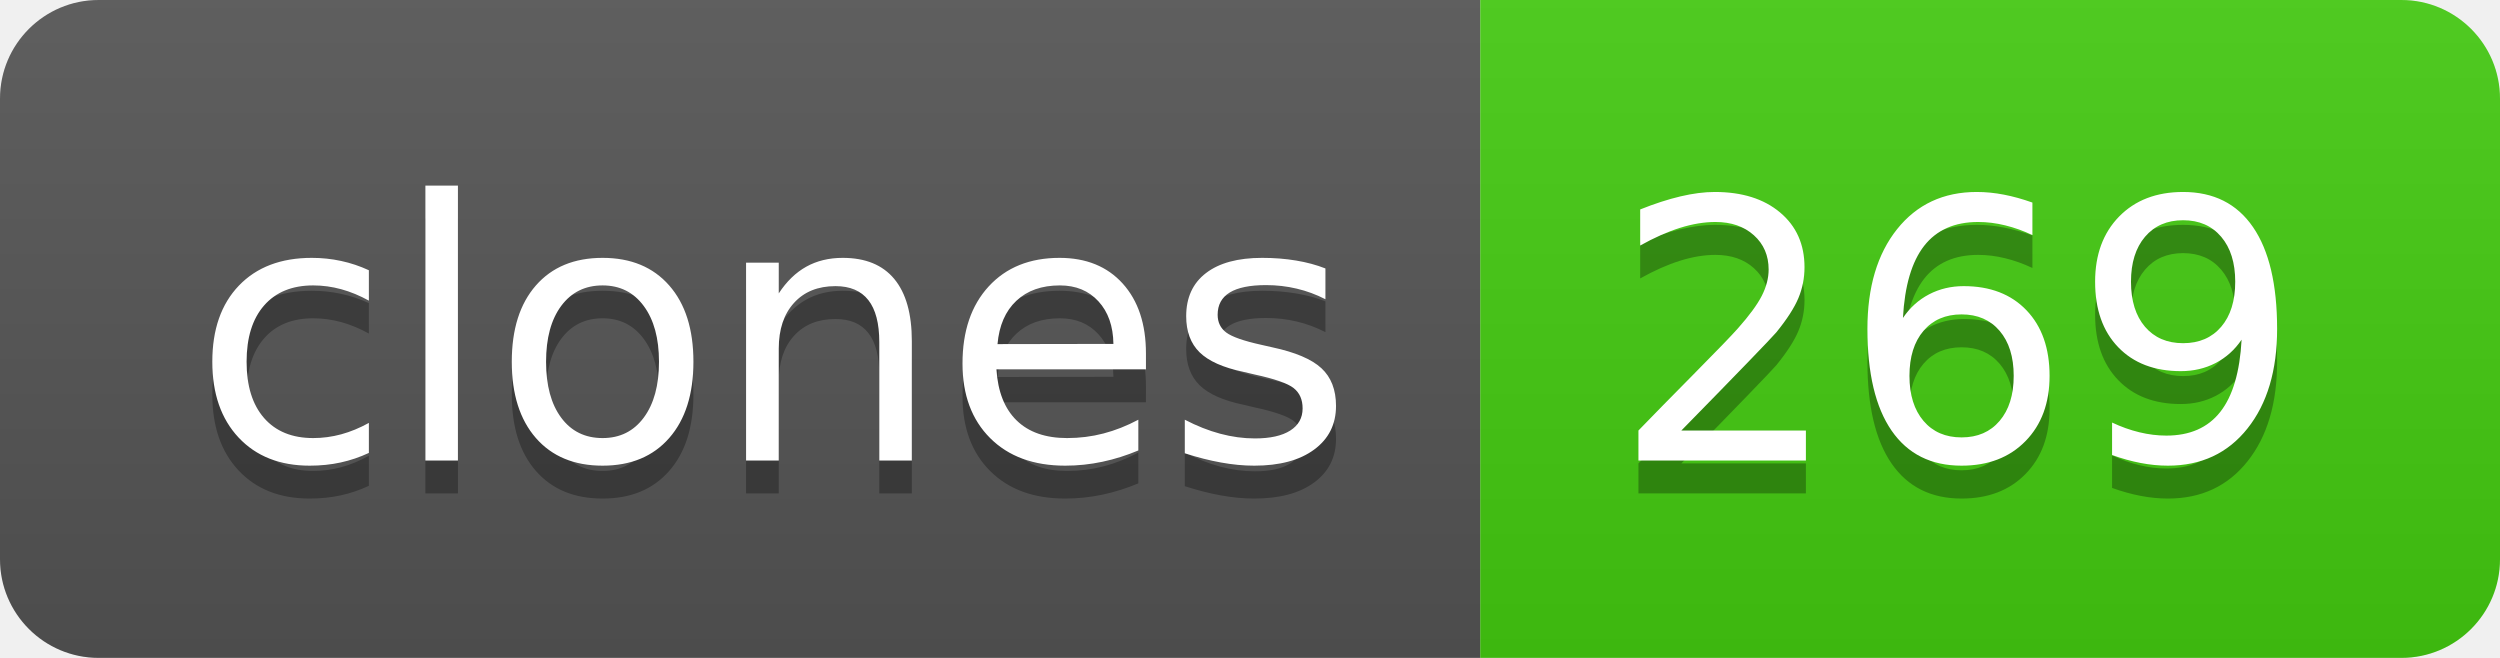
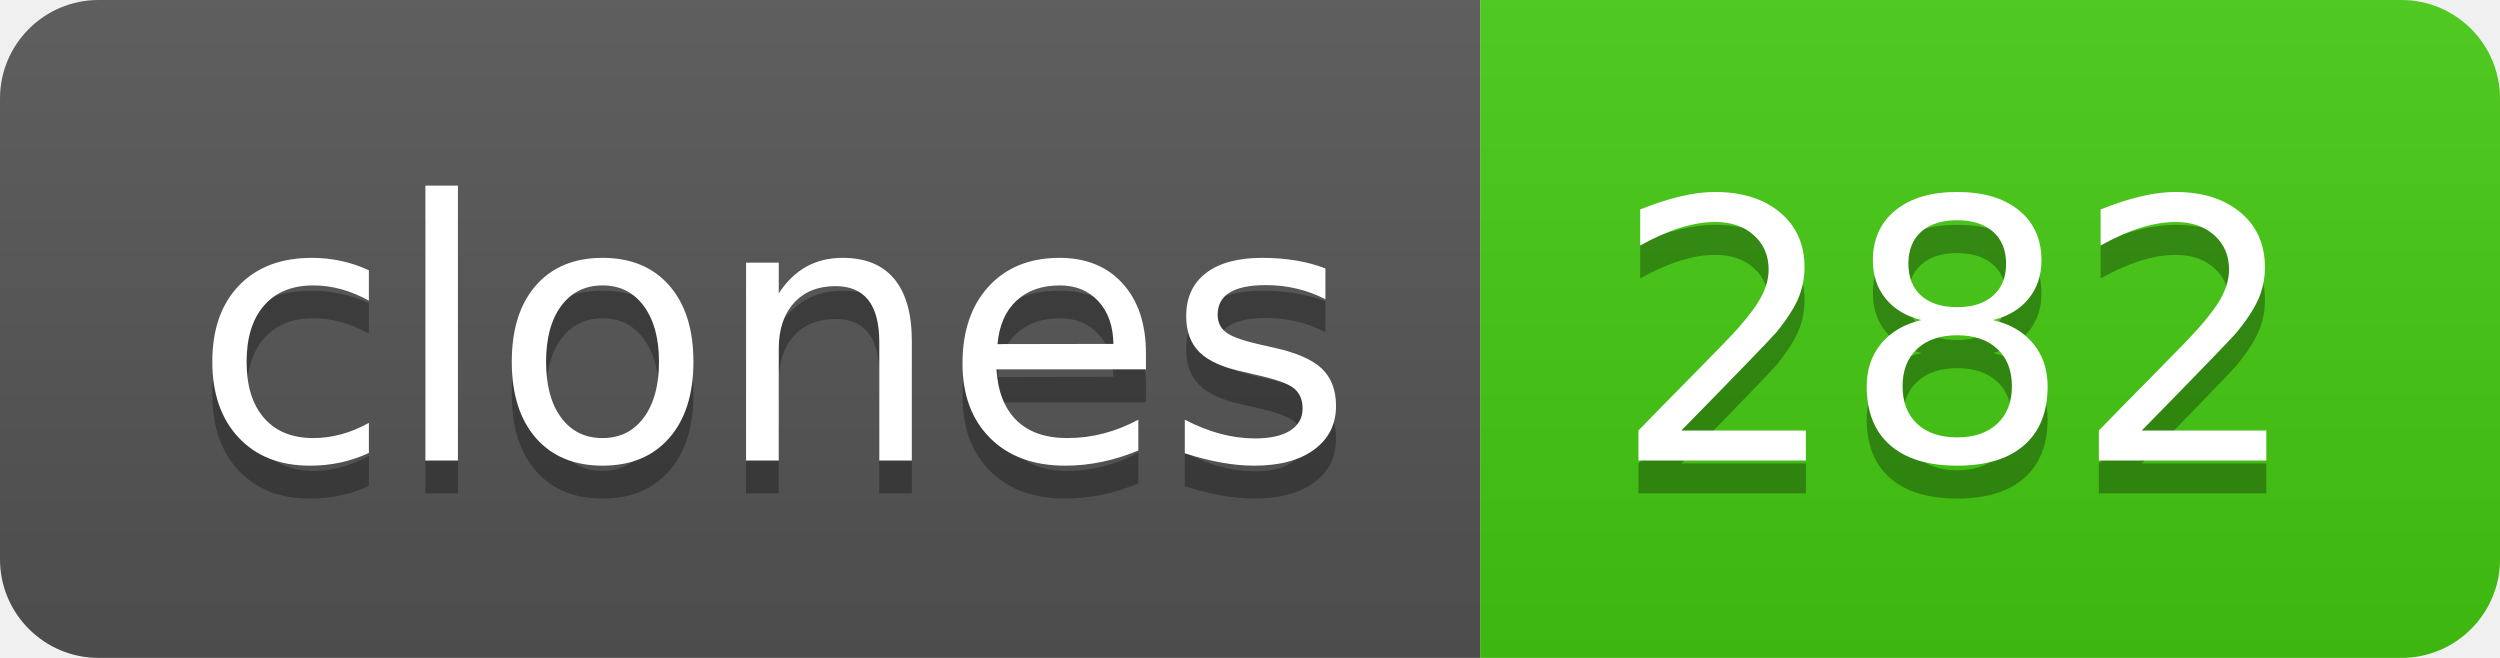
- <svg xmlns="http://www.w3.org/2000/svg" width="76" height="20" role="img" aria-label="clones: 269">
+ <svg xmlns="http://www.w3.org/2000/svg" width="76" height="20" role="img" aria-label="clones: 282">
  <linearGradient id="s" x2="0" y2="100%">
    <stop offset="0" stop-color="#bbb" stop-opacity=".1" />
    <stop offset="1" stop-opacity=".1" />
  </linearGradient>
  <clipPath id="r">
    <rect width="76" height="20" rx="3" fill="#fff" />
  </clipPath>
  <g clip-path="url(#r)">
    <rect width="45" height="20" fill="#555" />
    <rect x="45" width="31" height="20" fill="#4c1" />
    <rect width="76" height="20" fill="url(#s)" />
  </g>
  <g fill="#fff" text-anchor="middle" font-family="Verdana,Geneva,DejaVu Sans,sans-serif" text-rendering="geometricPrecision" font-size="110">
    <text aria-hidden="true" x="235" y="150" fill="#010101" fill-opacity=".3" transform="scale(.1)" textLength="350">clones</text>
    <text x="235" y="140" transform="scale(.1)" fill="#fff" textLength="350">clones</text>
-     <text aria-hidden="true" x="595" y="150" fill="#010101" fill-opacity=".3" transform="scale(.1)" textLength="210">269</text>
-     <text x="595" y="140" transform="scale(.1)" fill="#fff" textLength="210">269</text>
+     <text aria-hidden="true" x="595" y="150" fill="#010101" fill-opacity=".3" transform="scale(.1)" textLength="210">282</text>
+     <text x="595" y="140" transform="scale(.1)" fill="#fff" textLength="210">282</text>
  </g>
</svg>
